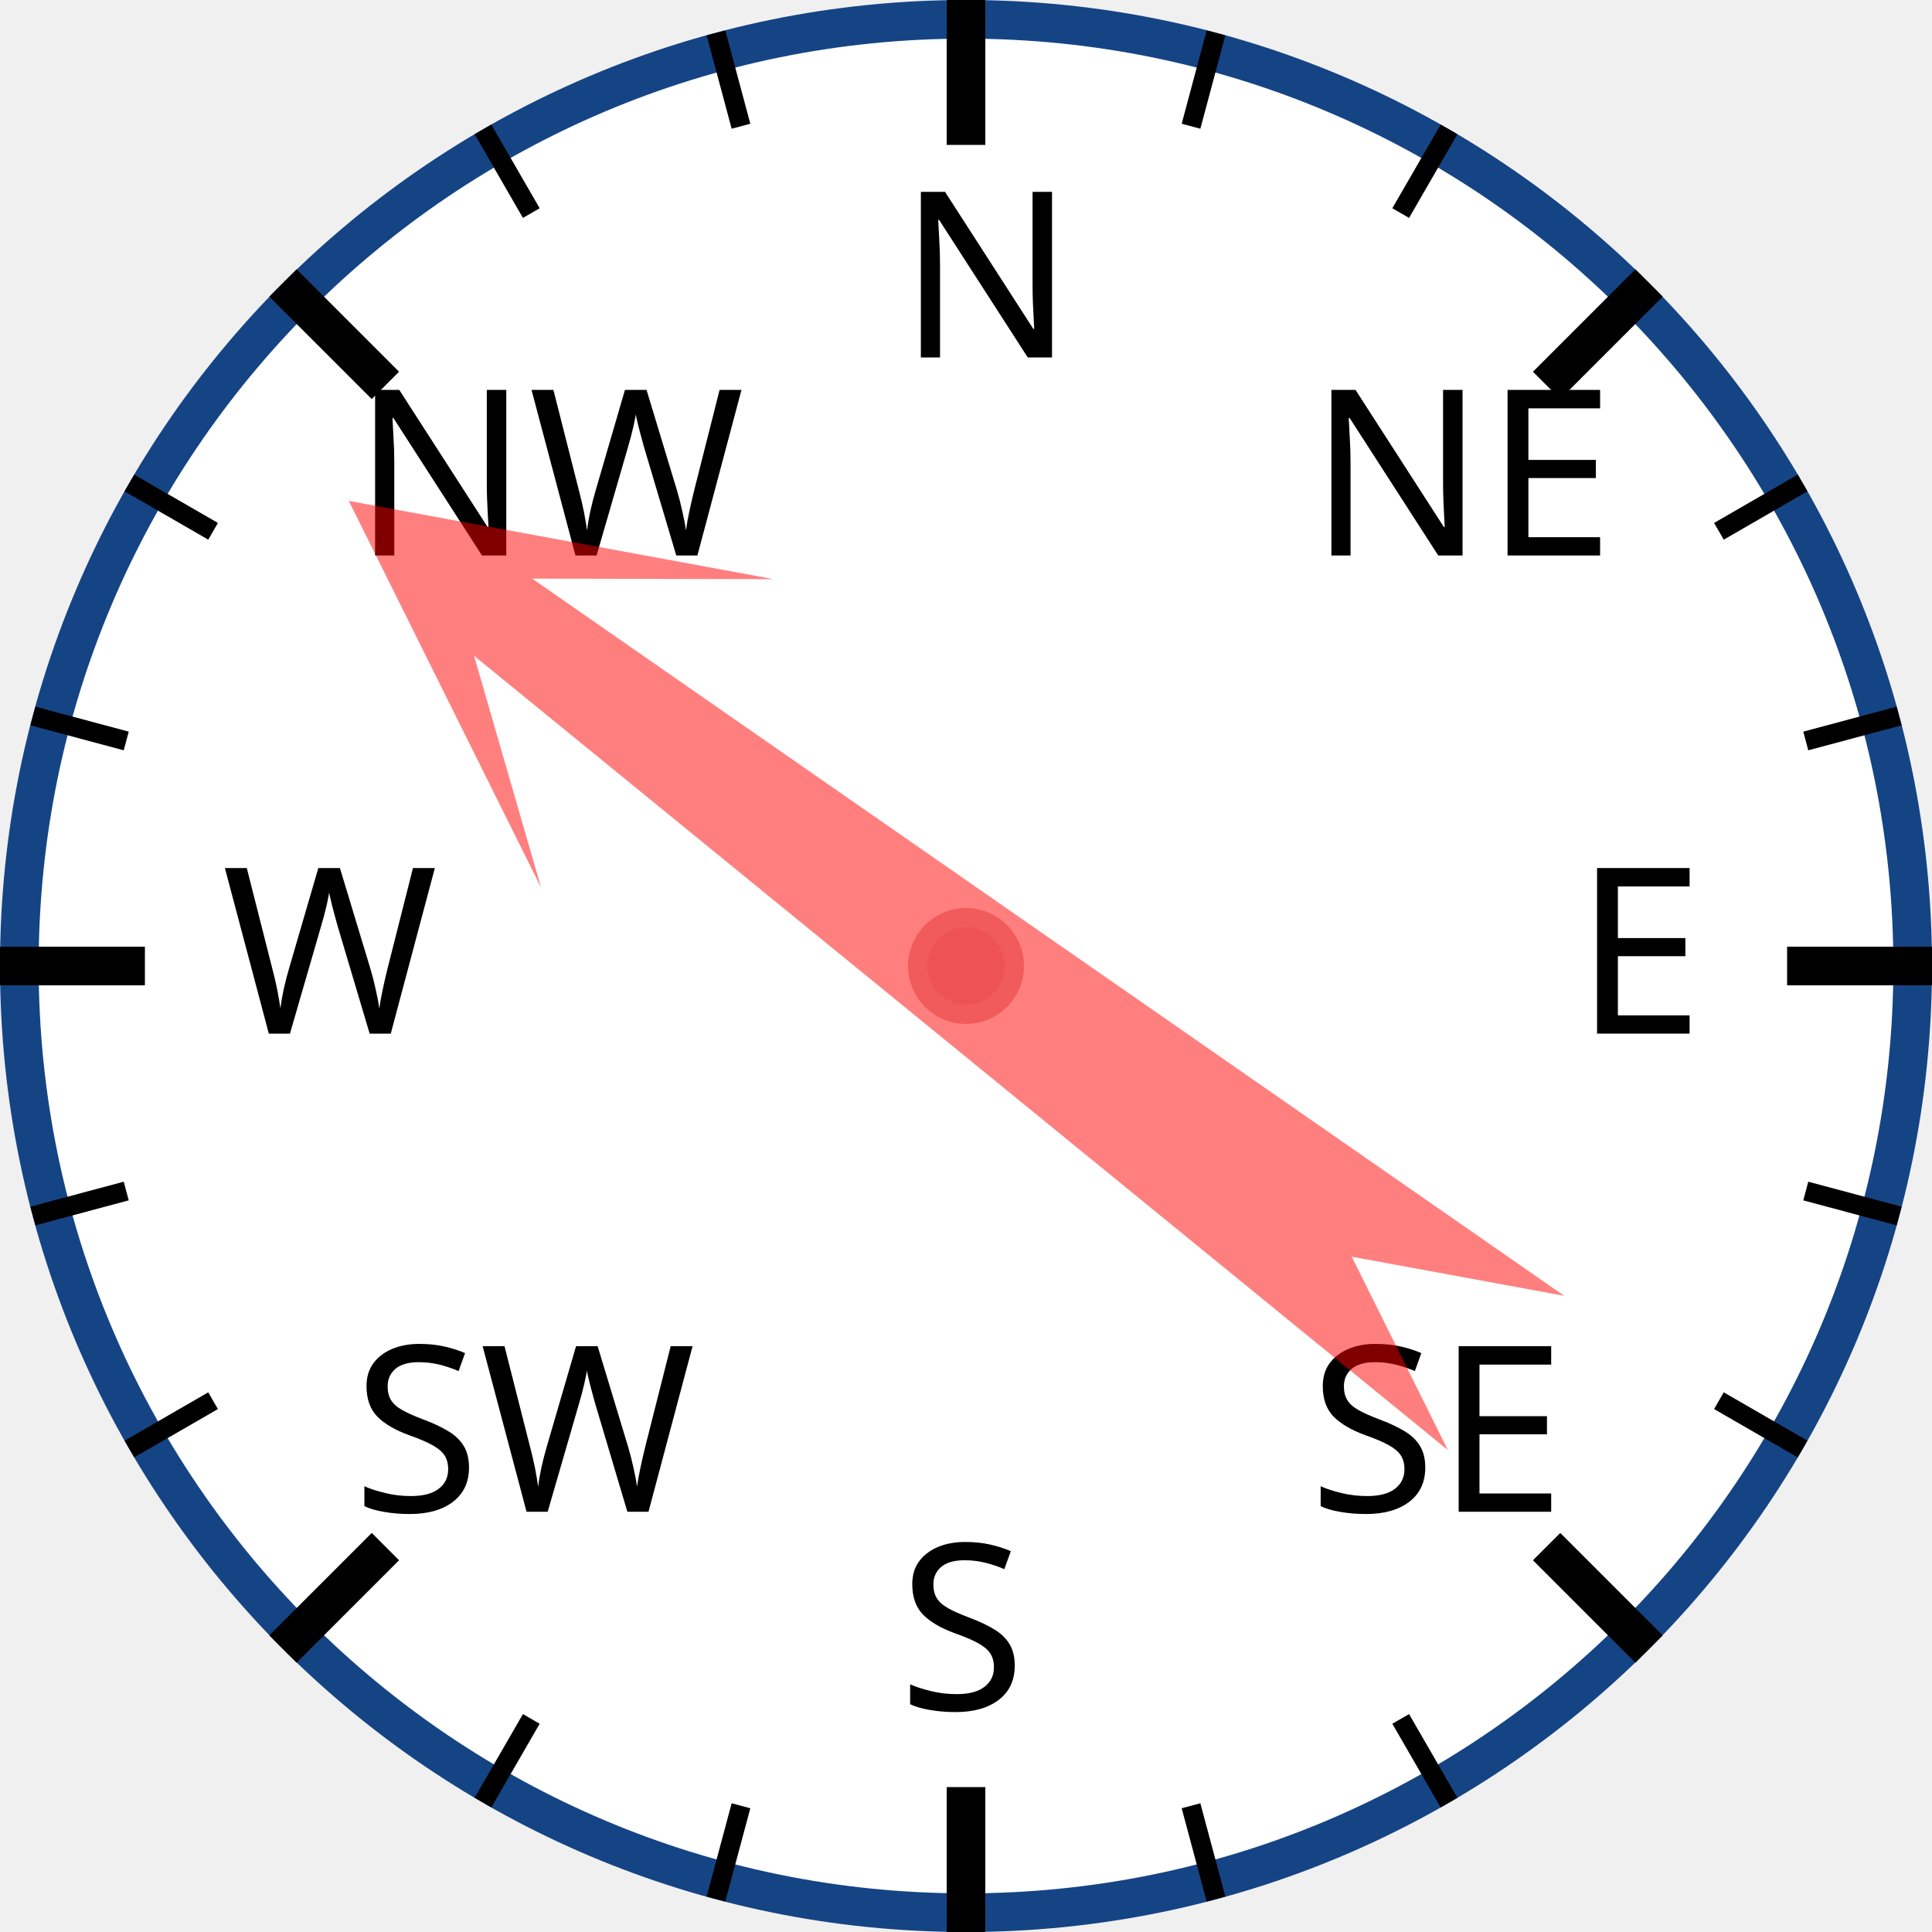
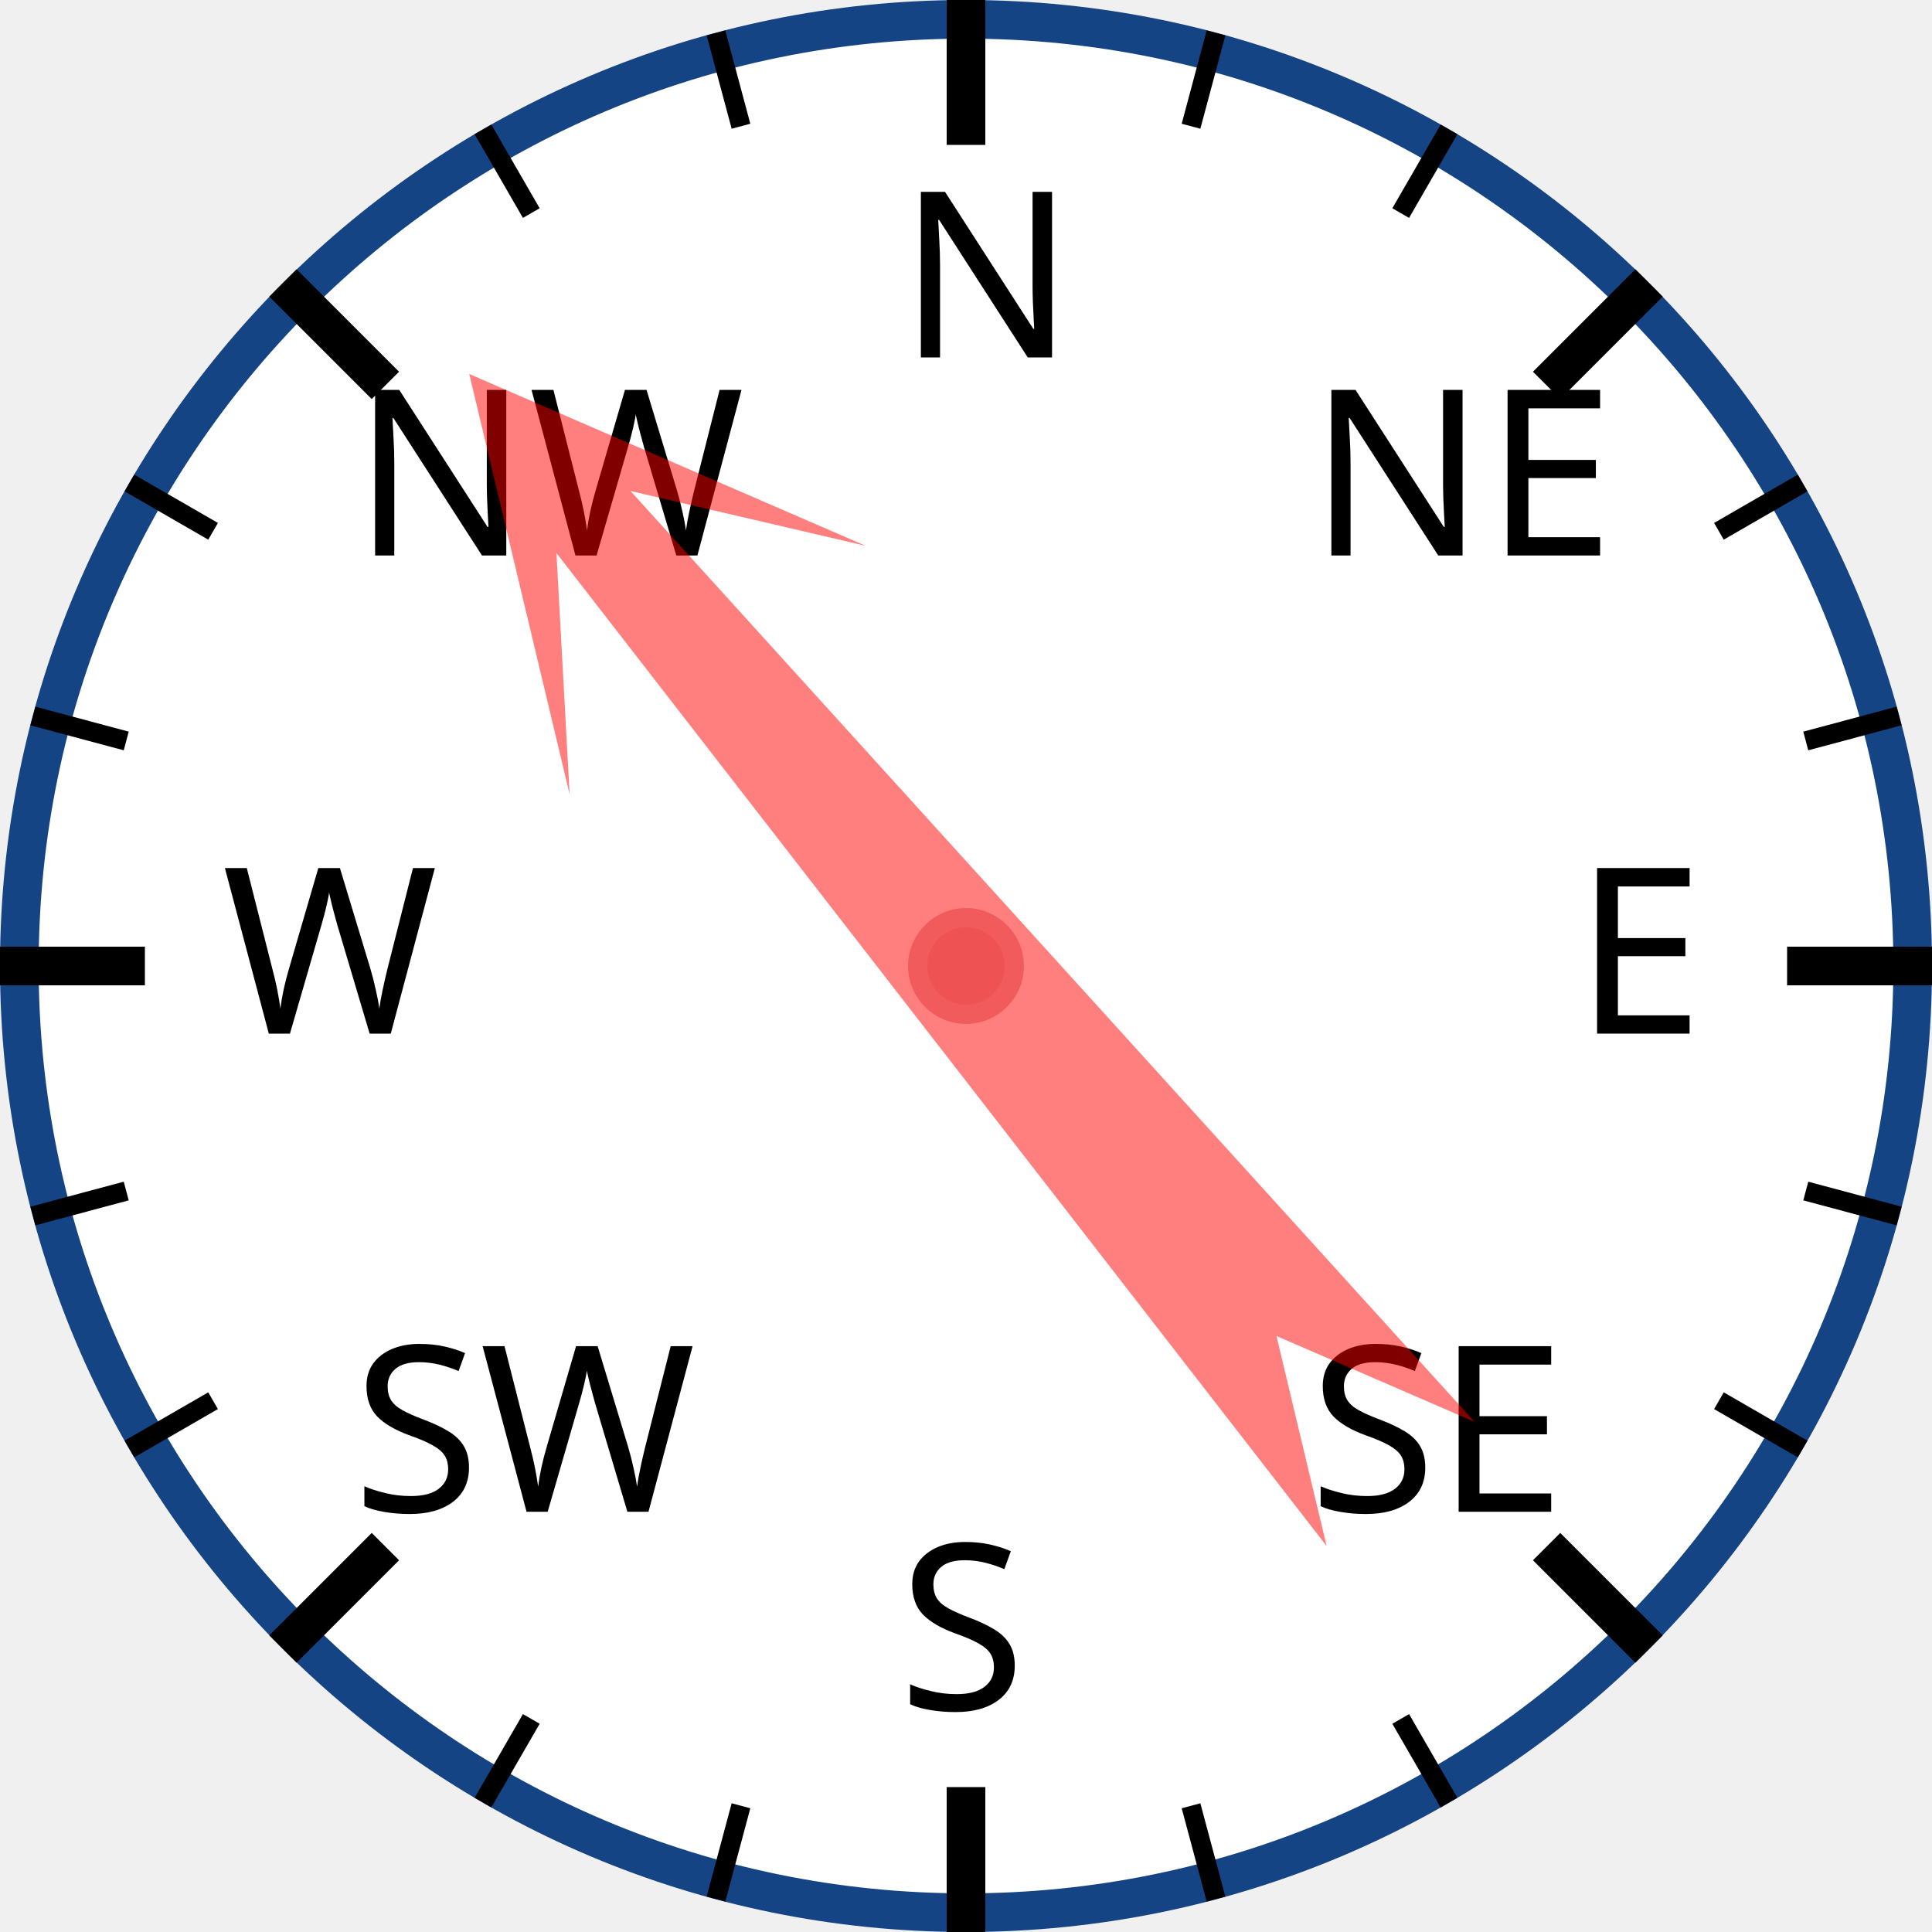
<svg xmlns="http://www.w3.org/2000/svg" width="120px" height="120px" viewBox="0 0 200 200">
  <circle cx="100" cy="100" r="98" style="fill: white; stroke: #154485; stroke-width: 4;" />
  <text x="93.0" y="37.0" style="font-family: sans-serif; font-size: 18pt;">N</text>
  <line x1="100.0" y1="0.0" x2="100.0" y2="15.0" style="stroke: black; stroke-width: 4;" />
  <line x1="74.118" y1="3.407" x2="76.706" y2="13.067" style="stroke: black; stroke-width: 2;" />
  <line x1="50" y1="13.397" x2="55" y2="22.058" style="stroke: black; stroke-width: 2;" />
  <text x="36.503" y="57.503" style="font-family: sans-serif; font-size: 18pt;">NW</text>
  <line x1="29.289" y1="29.289" x2="39.896" y2="39.896" style="stroke: black; stroke-width: 4;" />
  <line x1="13.397" y1="50" x2="22.058" y2="55" style="stroke: black; stroke-width: 2;" />
  <line x1="3.407" y1="74.118" x2="13.067" y2="76.706" style="stroke: black; stroke-width: 2;" />
  <text x="23.0" y="107.0" style="font-family: sans-serif; font-size: 18pt;">W</text>
  <line x1="0.0" y1="100.0" x2="15.0" y2="100.0" style="stroke: black; stroke-width: 4;" />
  <line x1="3.407" y1="125.882" x2="13.067" y2="123.294" style="stroke: black; stroke-width: 2;" />
  <line x1="13.397" y1="150" x2="22.058" y2="145" style="stroke: black; stroke-width: 2;" />
  <text x="36.503" y="156.497" style="font-family: sans-serif; font-size: 18pt;">SW</text>
  <line x1="29.289" y1="170.711" x2="39.896" y2="160.104" style="stroke: black; stroke-width: 4;" />
  <line x1="50" y1="186.603" x2="55" y2="177.942" style="stroke: black; stroke-width: 2;" />
  <line x1="74.118" y1="196.593" x2="76.706" y2="186.933" style="stroke: black; stroke-width: 2;" />
  <text x="93" y="177.0" style="font-family: sans-serif; font-size: 18pt;">S</text>
  <line x1="100" y1="200.0" x2="100" y2="185.0" style="stroke: black; stroke-width: 4;" />
  <line x1="125.882" y1="196.593" x2="123.294" y2="186.933" style="stroke: black; stroke-width: 2;" />
  <line x1="150.0" y1="186.603" x2="145.0" y2="177.942" style="stroke: black; stroke-width: 2;" />
  <text x="135.497" y="156.497" style="font-family: sans-serif; font-size: 18pt;">SE</text>
  <line x1="170.711" y1="170.711" x2="160.104" y2="160.104" style="stroke: black; stroke-width: 4;" />
  <line x1="186.603" y1="150" x2="177.942" y2="145" style="stroke: black; stroke-width: 2;" />
  <line x1="196.593" y1="125.882" x2="186.933" y2="123.294" style="stroke: black; stroke-width: 2;" />
  <text x="163.0" y="107" style="font-family: sans-serif; font-size: 18pt;">E</text>
  <line x1="200.0" y1="100" x2="185.0" y2="100" style="stroke: black; stroke-width: 4;" />
  <line x1="196.593" y1="74.118" x2="186.933" y2="76.706" style="stroke: black; stroke-width: 2;" />
  <line x1="186.603" y1="50" x2="177.942" y2="55" style="stroke: black; stroke-width: 2;" />
  <text x="135.497" y="57.503" style="font-family: sans-serif; font-size: 18pt;">NE</text>
  <line x1="170.711" y1="29.289" x2="160.104" y2="39.896" style="stroke: black; stroke-width: 4;" />
  <line x1="150" y1="13.397" x2="145" y2="22.058" style="stroke: black; stroke-width: 2;" />
  <line x1="125.882" y1="3.407" x2="123.294" y2="13.067" style="stroke: black; stroke-width: 2;" />
-   <polygon points="100 20 120 60 105 40 110 170 100 150 90 170 95 40 80 60" style="fill: red; fill-opacity: 0.5;" transform="rotate(307,100,100)" />
+   <polygon points="100 20 120 60 105 40 110 170 100 150 90 170 95 40 80 60" style="fill: red; fill-opacity: 0.5;" transform="rotate(320,100,100)" />
  <circle cx="100" cy="100" r="5" style="fill: #EE5252; stroke: #F25B5B; stroke-width: 2;" />
</svg>
